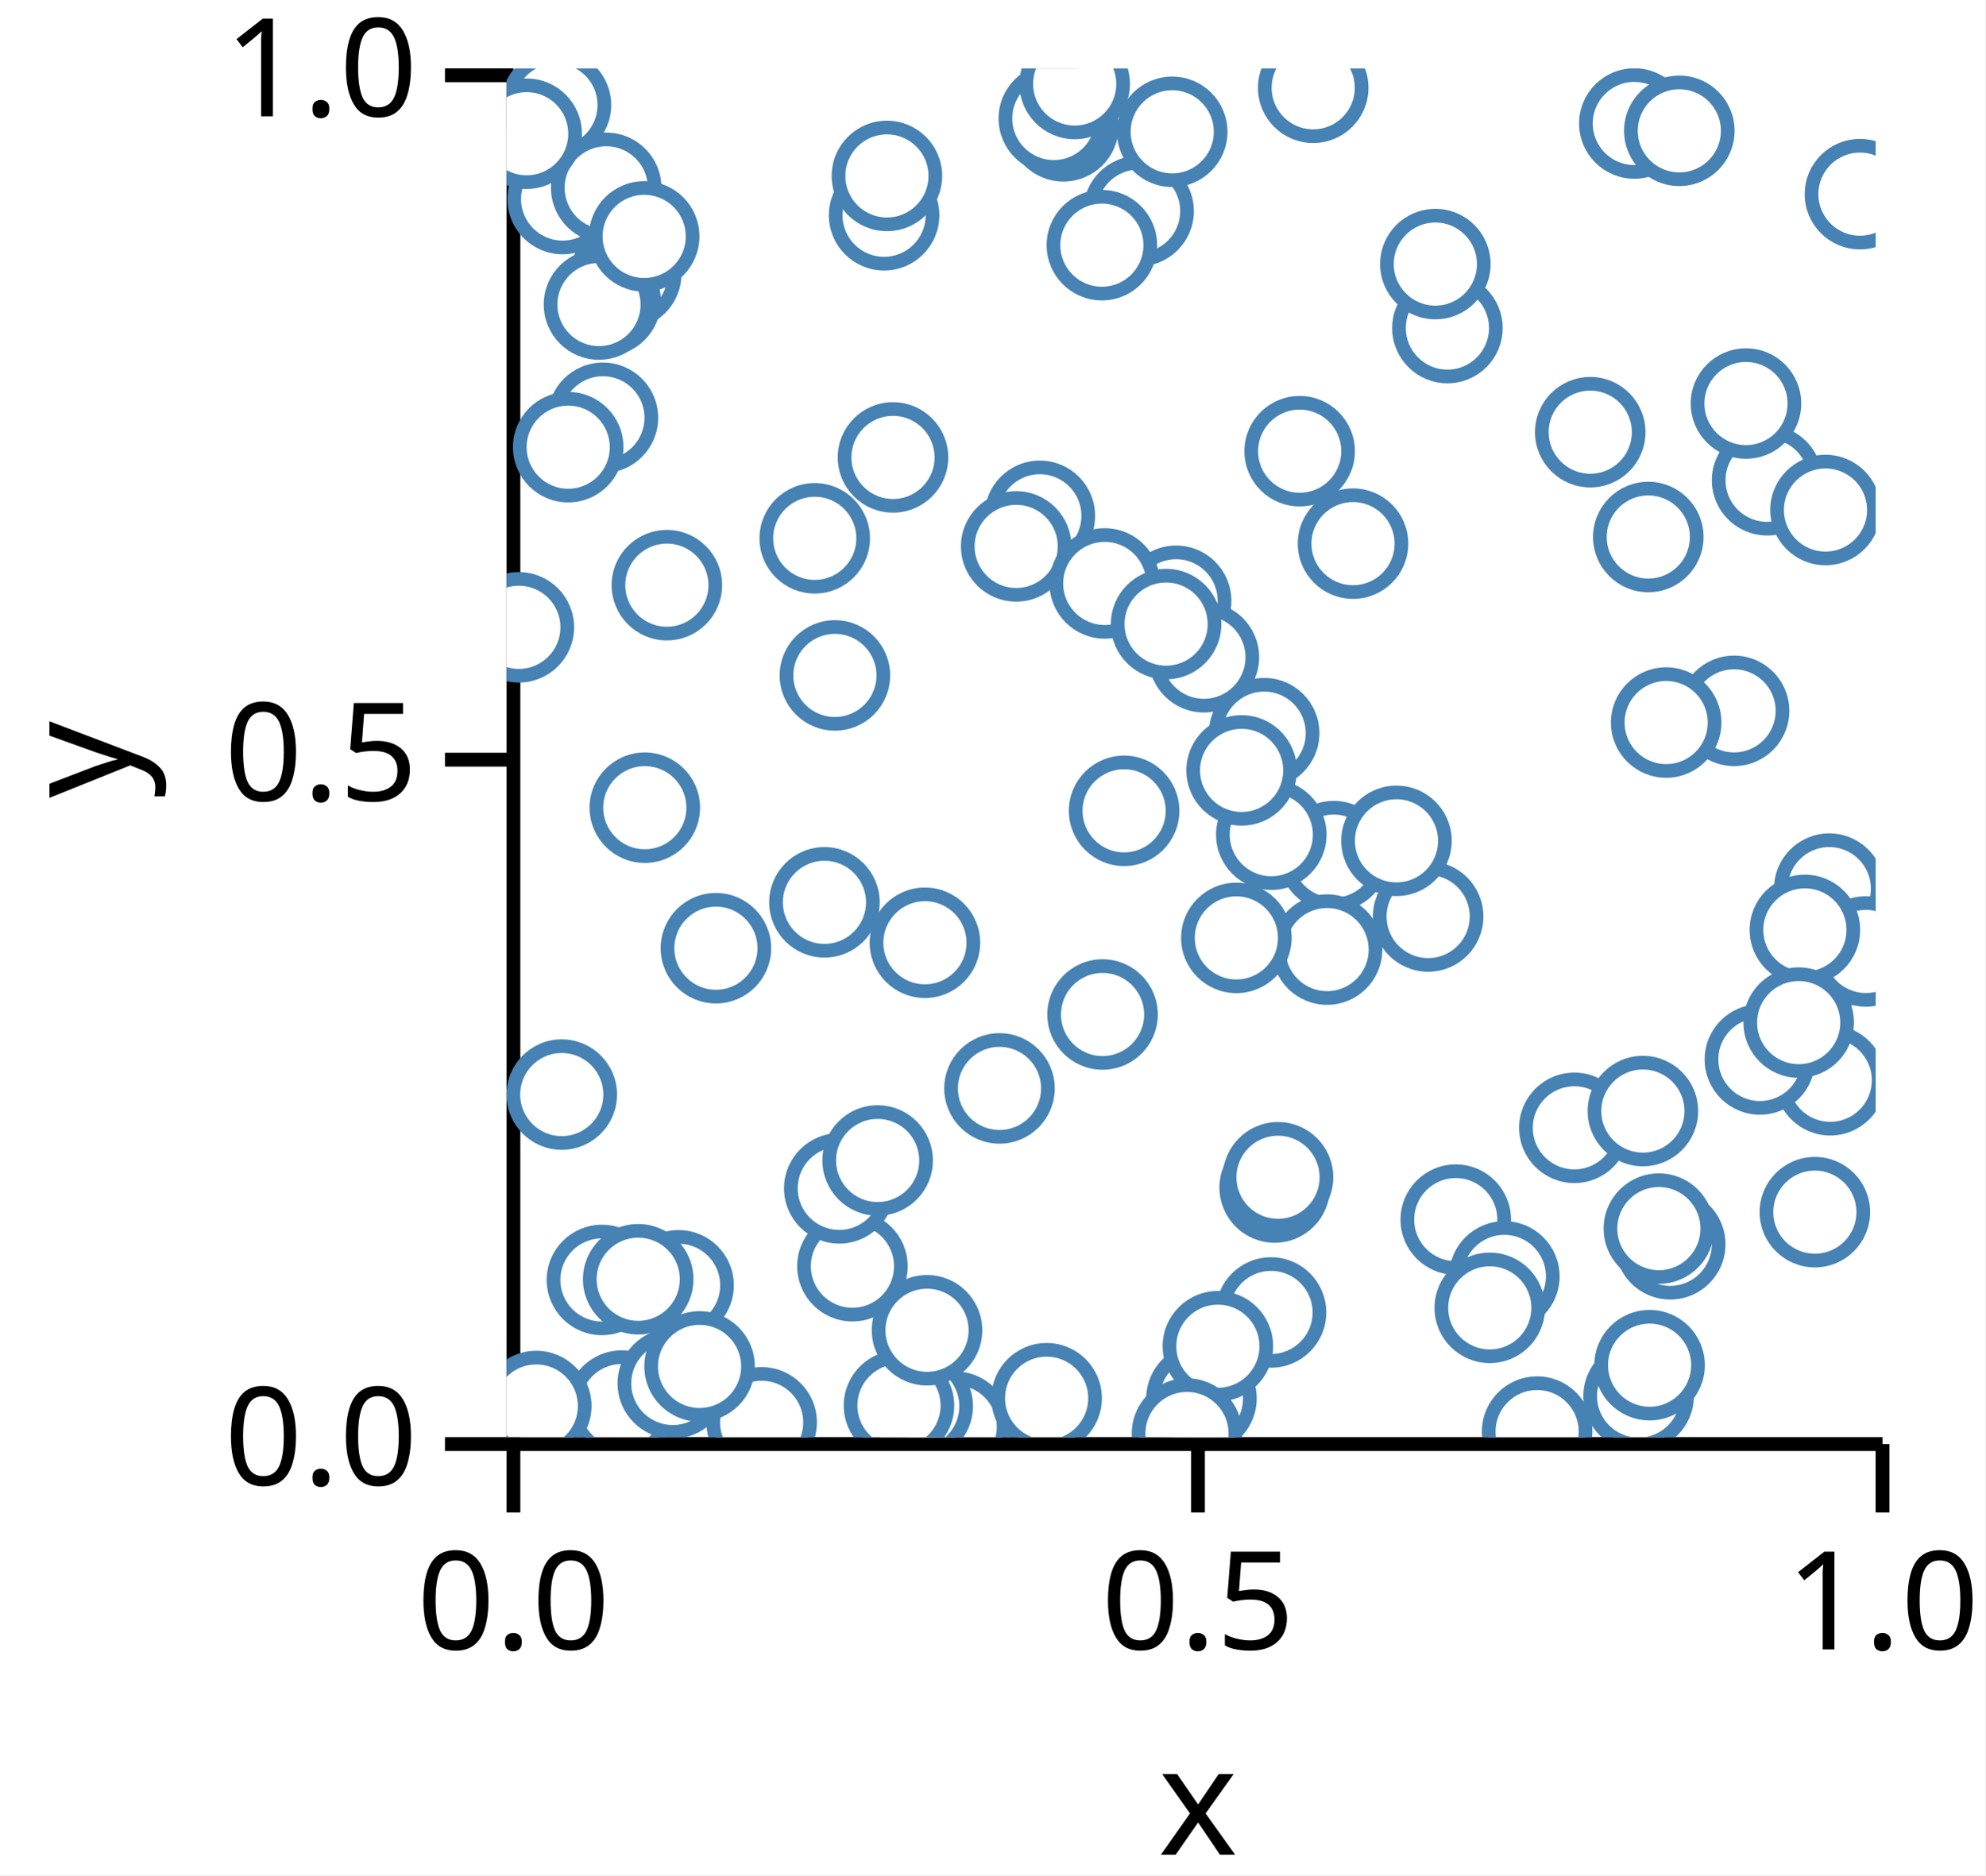
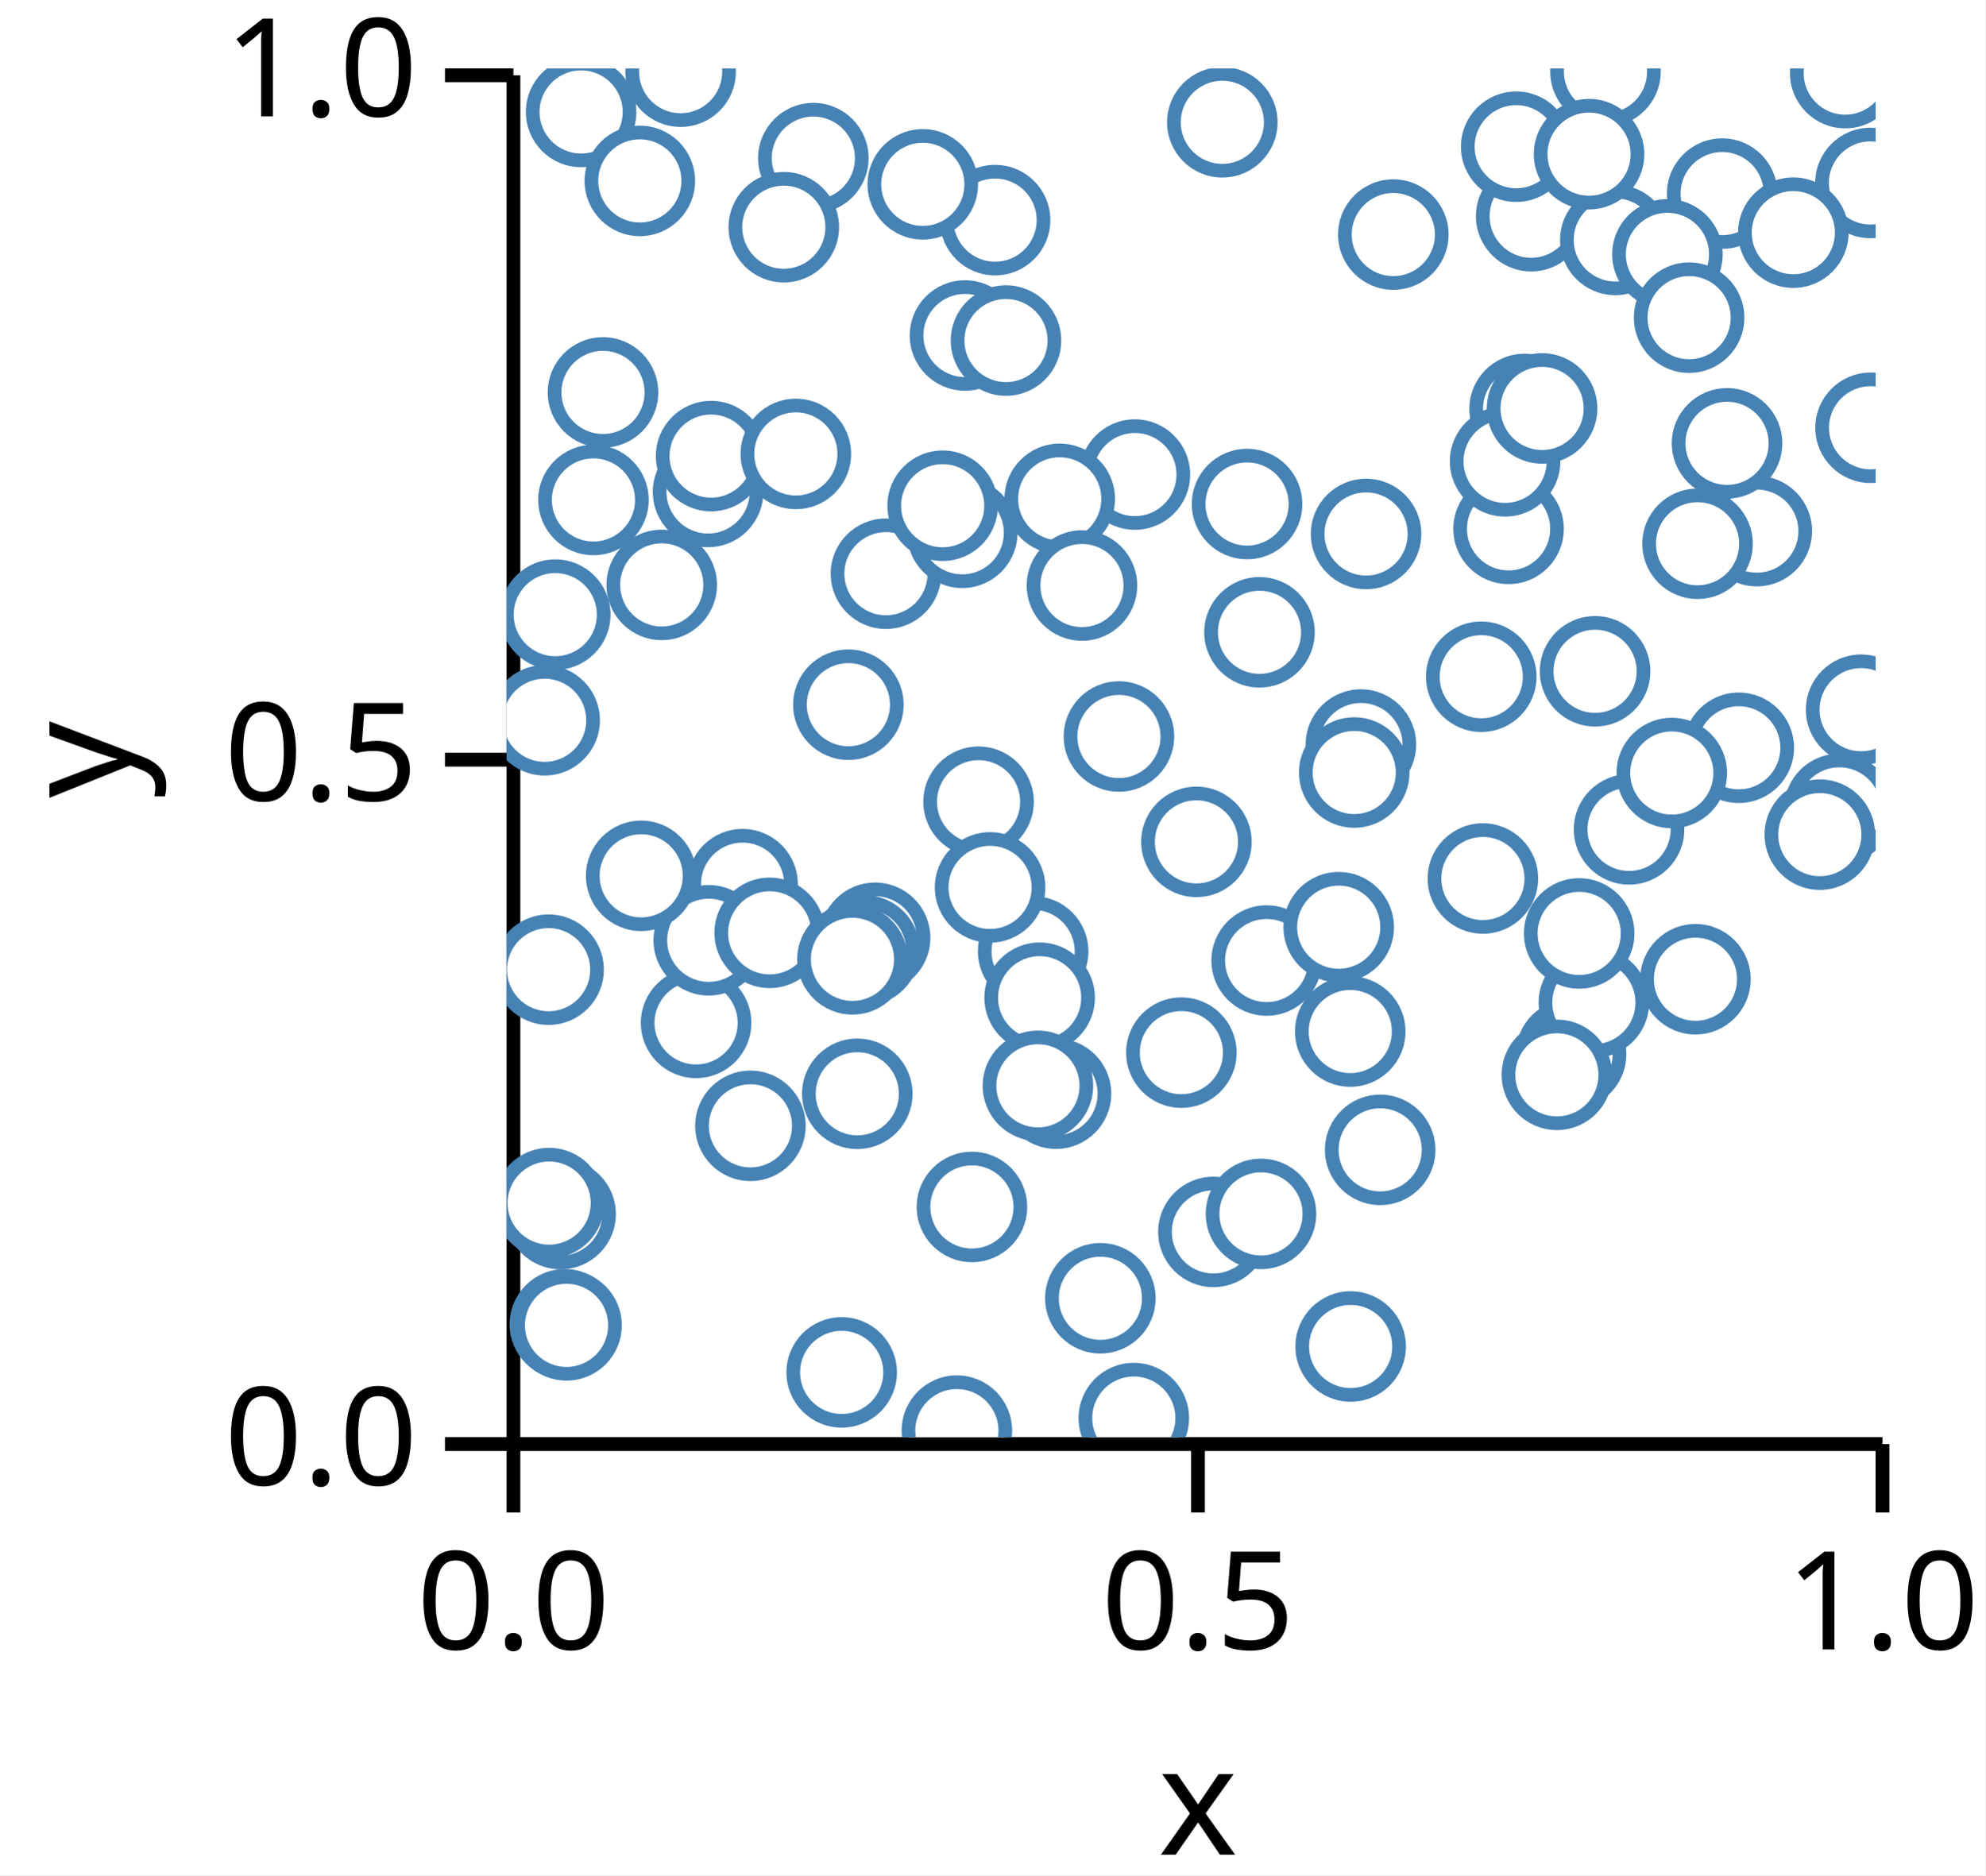
<svg xmlns="http://www.w3.org/2000/svg" version="1.1" class="marks" width="145" height="137" viewBox="0 0 145 137">
  <rect width="145" height="137" fill="white" />
  <g fill="none" stroke-miterlimit="10" transform="translate(37,5)">
    <g class="mark-group role-frame root" role="graphics-object" aria-roledescription="group mark container">
      <g transform="translate(0,0)">
        <path class="background" aria-hidden="true" d="M0,0h100v100h-100Z" />
        <g>
          <g class="mark-group role-axis" role="graphics-symbol" aria-roledescription="axis" aria-label="X-axis titled 'x' for a linear scale with values from 0.0 to 1.0">
            <g transform="translate(0.5,100.5)">
              <path class="background" aria-hidden="true" d="M0,0h0v0h0Z" pointer-events="none" />
              <g>
                <g class="mark-rule role-axis-tick" pointer-events="none">
                  <line transform="translate(0,0)" x2="0" y2="5" stroke="black" stroke-width="1.01" opacity="1" />
                  <line transform="translate(50,0)" x2="0" y2="5" stroke="black" stroke-width="1.01" opacity="1" />
                  <line transform="translate(100,0)" x2="0" y2="5" stroke="black" stroke-width="1.01" opacity="1" />
                </g>
                <g class="mark-text role-axis-label" pointer-events="none">
                  <text text-anchor="middle" transform="translate(0,15)" font-family="sans-serif" font-size="10px" font-style="normal" font-weight="400" fill="black" opacity="1">0.0</text>
                  <text text-anchor="middle" transform="translate(50,15)" font-family="sans-serif" font-size="10px" font-style="normal" font-weight="400" fill="black" opacity="1">0.5</text>
                  <text text-anchor="middle" transform="translate(100,15)" font-family="sans-serif" font-size="10px" font-style="normal" font-weight="400" fill="black" opacity="1">1.0</text>
                </g>
                <g class="mark-rule role-axis-domain" pointer-events="none">
                  <line transform="translate(0,0)" x2="100" y2="0" stroke="black" stroke-width="1.01" opacity="1" />
                </g>
                <g class="mark-text role-axis-title" pointer-events="none">
                  <text text-anchor="middle" transform="translate(50,30)" font-family="sans-serif" font-size="11px" font-style="normal" font-weight="400" fill="black" opacity="1">x</text>
                </g>
              </g>
              <path class="foreground" aria-hidden="true" d="" pointer-events="none" display="none" />
            </g>
          </g>
          <g class="mark-group role-axis" role="graphics-symbol" aria-roledescription="axis" aria-label="Y-axis titled 'y' for a linear scale with values from 0.0 to 1.0">
            <g transform="translate(0.5,0.5)">
              <path class="background" aria-hidden="true" d="M0,0h0v0h0Z" pointer-events="none" />
              <g>
                <g class="mark-rule role-axis-tick" pointer-events="none">
                  <line transform="translate(0,100)" x2="-5" y2="0" stroke="black" stroke-width="1.01" opacity="1" />
                  <line transform="translate(0,50)" x2="-5" y2="0" stroke="black" stroke-width="1.01" opacity="1" />
                  <line transform="translate(0,0)" x2="-5" y2="0" stroke="black" stroke-width="1.01" opacity="1" />
                </g>
                <g class="mark-text role-axis-label" pointer-events="none">
                  <text text-anchor="end" transform="translate(-7,103)" font-family="sans-serif" font-size="10px" font-style="normal" font-weight="400" fill="black" opacity="1">0.0</text>
                  <text text-anchor="end" transform="translate(-7,53)" font-family="sans-serif" font-size="10px" font-style="normal" font-weight="400" fill="black" opacity="1">0.5</text>
                  <text text-anchor="end" transform="translate(-7,3)" font-family="sans-serif" font-size="10px" font-style="normal" font-weight="400" fill="black" opacity="1">1.0</text>
                </g>
                <g class="mark-rule role-axis-domain" pointer-events="none">
                  <line transform="translate(0,100)" x2="0" y2="-100" stroke="black" stroke-width="1.01" opacity="1" />
                </g>
                <g class="mark-text role-axis-title" pointer-events="none">
                  <text text-anchor="middle" transform="translate(-26,50) rotate(-90) translate(0,-2)" font-family="sans-serif" font-size="11px" font-style="normal" font-weight="400" fill="black" opacity="1">y</text>
                </g>
              </g>
              <path class="foreground" aria-hidden="true" d="" pointer-events="none" display="none" />
            </g>
          </g>
          <g class="mark-group role-scope" clip-path="url(#clip1)" role="graphics-object" aria-roledescription="group mark container">
            <g transform="translate(0,0)">
              <path class="background" aria-hidden="true" d="M0,0h0v0h0Z" />
              <g>
                <g class="mark-symbol role-mark points" role="graphics-symbol" aria-roledescription="symbol mark container">
-                   <path transform="translate(55.3353,48.5618)" d="M3.536,0A3.536,3.536,0,1,1,-3.536,0A3.536,3.536,0,1,1,3.536,0" fill="white" stroke="steelblue" stroke-width="1" opacity="1" />
-                   <path transform="translate(25.26155,87.50476)" d="M3.536,0A3.536,3.536,0,1,1,-3.536,0A3.536,3.536,0,1,1,3.536,0" fill="white" stroke="steelblue" stroke-width="1" opacity="1" />
-                   <path transform="translate(98.85179,9.183464)" d="M3.536,0A3.536,3.536,0,1,1,-3.536,0A3.536,3.536,0,1,1,3.536,0" fill="white" stroke="steelblue" stroke-width="1" opacity="1" />
-                   <path transform="translate(38.95056,32.68355)" d="M3.536,0A3.536,3.536,0,1,1,-3.536,0A3.536,3.536,0,1,1,3.536,0" fill="white" stroke="steelblue" stroke-width="1" opacity="1" />
-                   <path transform="translate(56.10263,81.75731)" d="M3.536,0A3.536,3.536,0,1,1,-3.536,0A3.536,3.536,0,1,1,3.536,0" fill="white" stroke="steelblue" stroke-width="1" opacity="1" />
-                   <path transform="translate(22.50889,34.32799)" d="M3.536,0A3.536,3.536,0,1,1,-3.536,0A3.536,3.536,0,1,1,3.536,0" fill="white" stroke="steelblue" stroke-width="1" opacity="1" />
-                   <path transform="translate(32.76837,99.23052)" d="M3.536,0A3.536,3.536,0,1,1,-3.536,0A3.536,3.536,0,1,1,3.536,0" fill="white" stroke="steelblue" stroke-width="1" opacity="1" />
-                   <path transform="translate(55.83627,90.88456)" d="M3.536,0A3.536,3.536,0,1,1,-3.536,0A3.536,3.536,0,1,1,3.536,0" fill="white" stroke="steelblue" stroke-width="1" opacity="1" />
-                   <path transform="translate(48.90416,38.89037)" d="M3.536,0A3.536,3.536,0,1,1,-3.536,0A3.536,3.536,0,1,1,3.536,0" fill="white" stroke="steelblue" stroke-width="1" opacity="1" />
-                   <path transform="translate(10.09695,54.00783)" d="M3.536,0A3.536,3.536,0,1,1,-3.536,0A3.536,3.536,0,1,1,3.536,0" fill="white" stroke="steelblue" stroke-width="1" opacity="1" />
-                   <path transform="translate(39.44688,97.14914)" d="M3.536,0A3.536,3.536,0,1,1,-3.536,0A3.536,3.536,0,1,1,3.536,0" fill="white" stroke="steelblue" stroke-width="1" opacity="1" />
-                   <path transform="translate(89.6578,46.93235)" d="M3.536,0A3.536,3.536,0,1,1,-3.536,0A3.536,3.536,0,1,1,3.536,0" fill="white" stroke="steelblue" stroke-width="1" opacity="1" />
-                   <path transform="translate(77.99317,77.39543)" d="M3.536,0A3.536,3.536,0,1,1,-3.536,0A3.536,3.536,0,1,1,3.536,0" fill="white" stroke="steelblue" stroke-width="1" opacity="1" />
-                   <path transform="translate(46.16586,10.4229)" d="M3.536,0A3.536,3.536,0,1,1,-3.536,0A3.536,3.536,0,1,1,3.536,0" fill="white" stroke="steelblue" stroke-width="1" opacity="1" />
-                   <path transform="translate(12.56438,88.90116)" d="M3.536,0A3.536,3.536,0,1,1,-3.536,0A3.536,3.536,0,1,1,3.536,0" fill="white" stroke="steelblue" stroke-width="1" opacity="1" />
-                   <path transform="translate(30.03195,97.72888)" d="M3.536,0A3.536,3.536,0,1,1,-3.536,0A3.536,3.536,0,1,1,3.536,0" fill="white" stroke="steelblue" stroke-width="1" opacity="1" />
-                   <path transform="translate(60.41764,57.54585)" d="M3.536,0A3.536,3.536,0,1,1,-3.536,0A3.536,3.536,0,1,1,3.536,0" fill="white" stroke="steelblue" stroke-width="1" opacity="1" />
-                   <path transform="translate(4.094573,9.54005)" d="M3.536,0A3.536,3.536,0,1,1,-3.536,0A3.536,3.536,0,1,1,3.536,0" fill="white" stroke="steelblue" stroke-width="1" opacity="1" />
-                   <path transform="translate(8.737742,15.01068)" d="M3.536,0A3.536,3.536,0,1,1,-3.536,0A3.536,3.536,0,1,1,3.536,0" fill="white" stroke="steelblue" stroke-width="1" opacity="1" />
-                   <path transform="translate(28.66146,97.68352)" d="M3.536,0A3.536,3.536,0,1,1,-3.536,0A3.536,3.536,0,1,1,3.536,0" fill="white" stroke="steelblue" stroke-width="1" opacity="1" />
-                   <path transform="translate(75.27228,99.58745)" d="M3.536,0A3.536,3.536,0,1,1,-3.536,0A3.536,3.536,0,1,1,3.536,0" fill="white" stroke="steelblue" stroke-width="1" opacity="1" />
-                   <path transform="translate(24.30093,81.81722)" d="M3.536,0A3.536,3.536,0,1,1,-3.536,0A3.536,3.536,0,1,1,3.536,0" fill="white" stroke="steelblue" stroke-width="1" opacity="1" />
-                   <path transform="translate(99.73087,71.10526)" d="M3.536,0A3.536,3.536,0,1,1,-3.536,0A3.536,3.536,0,1,1,3.536,0" fill="white" stroke="steelblue" stroke-width="1" opacity="1" />
-                   <path transform="translate(59.93121,64.37441)" d="M3.536,0A3.536,3.536,0,1,1,-3.536,0A3.536,3.536,0,1,1,3.536,0" fill="white" stroke="steelblue" stroke-width="1" opacity="1" />
-                   <path transform="translate(15.29056,64.2731)" d="M3.536,0A3.536,3.536,0,1,1,-3.536,0A3.536,3.536,0,1,1,3.536,0" fill="white" stroke="steelblue" stroke-width="1" opacity="1" />
-                   <path transform="translate(4.030743,74.966)" d="M3.536,0A3.536,3.536,0,1,1,-3.536,0A3.536,3.536,0,1,1,3.536,0" fill="white" stroke="steelblue" stroke-width="1" opacity="1" />
-                   <path transform="translate(8.408021,97.68871)" d="M3.536,0A3.536,3.536,0,1,1,-3.536,0A3.536,3.536,0,1,1,3.536,0" fill="white" stroke="steelblue" stroke-width="1" opacity="1" />
-                   <path transform="translate(68.72084,18.96715)" d="M3.536,0A3.536,3.536,0,1,1,-3.536,0A3.536,3.536,0,1,1,3.536,0" fill="white" stroke="steelblue" stroke-width="1" opacity="1" />
-                   <path transform="translate(95.55853,83.55639)" d="M3.536,0A3.536,3.536,0,1,1,-3.536,0A3.536,3.536,0,1,1,3.536,0" fill="white" stroke="steelblue" stroke-width="1" opacity="1" />
-                   <path transform="translate(37.22339,34.91894)" d="M3.536,0A3.536,3.536,0,1,1,-3.536,0A3.536,3.536,0,1,1,3.536,0" fill="white" stroke="steelblue" stroke-width="1" opacity="1" />
-                   <path transform="translate(7.235097,16.98267)" d="M3.536,0A3.536,3.536,0,1,1,-3.536,0A3.536,3.536,0,1,1,3.536,0" fill="white" stroke="steelblue" stroke-width="1" opacity="1" />
-                   <path transform="translate(55.85622,55.98029)" d="M3.536,0A3.536,3.536,0,1,1,-3.536,0A3.536,3.536,0,1,1,3.536,0" fill="white" stroke="steelblue" stroke-width="1" opacity="1" />
-                   <path transform="translate(43.69067,37.62435)" d="M3.536,0A3.536,3.536,0,1,1,-3.536,0A3.536,3.536,0,1,1,3.536,0" fill="white" stroke="steelblue" stroke-width="1" opacity="1" />
-                   <path transform="translate(82.99805,76.17019)" d="M3.536,0A3.536,3.536,0,1,1,-3.536,0A3.536,3.536,0,1,1,3.536,0" fill="white" stroke="steelblue" stroke-width="1" opacity="1" />
-                   <path transform="translate(56.34739,81.0076)" d="M3.536,0A3.536,3.536,0,1,1,-3.536,0A3.536,3.536,0,1,1,3.536,0" fill="white" stroke="steelblue" stroke-width="1" opacity="1" />
-                   <path transform="translate(40.67259,4.228881)" d="M3.536,0A3.536,3.536,0,1,1,-3.536,0A3.536,3.536,0,1,1,3.536,0" fill="white" stroke="steelblue" stroke-width="1" opacity="1" />
-                   <path transform="translate(67.31279,61.95814)" d="M3.536,0A3.536,3.536,0,1,1,-3.536,0A3.536,3.536,0,1,1,3.536,0" fill="white" stroke="steelblue" stroke-width="1" opacity="1" />
-                   <path transform="translate(27.10431,79.78027)" d="M3.536,0A3.536,3.536,0,1,1,-3.536,0A3.536,3.536,0,1,1,3.536,0" fill="white" stroke="steelblue" stroke-width="1" opacity="1" />
-                   <path transform="translate(96.61212,59.91989)" d="M3.536,0A3.536,3.536,0,1,1,-3.536,0A3.536,3.536,0,1,1,3.536,0" fill="white" stroke="steelblue" stroke-width="1" opacity="1" />
-                   <path transform="translate(99.28902,64.51059)" d="M3.536,0A3.536,3.536,0,1,1,-3.536,0A3.536,3.536,0,1,1,3.536,0" fill="white" stroke="steelblue" stroke-width="1" opacity="1" />
-                   <path transform="translate(50.93306,43.01651)" d="M3.536,0A3.536,3.536,0,1,1,-3.536,0A3.536,3.536,0,1,1,3.536,0" fill="white" stroke="steelblue" stroke-width="1" opacity="1" />
-                   <path transform="translate(23.21779,60.92142)" d="M3.536,0A3.536,3.536,0,1,1,-3.536,0A3.536,3.536,0,1,1,3.536,0" fill="white" stroke="steelblue" stroke-width="1" opacity="1" />
-                   <path transform="translate(43.48167,12.91156)" d="M3.536,0A3.536,3.536,0,1,1,-3.536,0A3.536,3.536,0,1,1,3.536,0" fill="white" stroke="steelblue" stroke-width="1" opacity="1" />
-                   <path transform="translate(6.749639,17.24872)" d="M3.536,0A3.536,3.536,0,1,1,-3.536,0A3.536,3.536,0,1,1,3.536,0" fill="white" stroke="steelblue" stroke-width="1" opacity="1" />
-                   <path transform="translate(18.63162,98.9115)" d="M3.536,0A3.536,3.536,0,1,1,-3.536,0A3.536,3.536,0,1,1,3.536,0" fill="white" stroke="steelblue" stroke-width="1" opacity="1" />
-                   <path transform="translate(28.22468,28.41817)" d="M3.536,0A3.536,3.536,0,1,1,-3.536,0A3.536,3.536,0,1,1,3.536,0" fill="white" stroke="steelblue" stroke-width="1" opacity="1" />
-                   <path transform="translate(92.0699,30.08673)" d="M3.536,0A3.536,3.536,0,1,1,-3.536,0A3.536,3.536,0,1,1,3.536,0" fill="white" stroke="steelblue" stroke-width="1" opacity="1" />
-                   <path transform="translate(7.037055,25.52307)" d="M3.536,0A3.536,3.536,0,1,1,-3.536,0A3.536,3.536,0,1,1,3.536,0" fill="white" stroke="steelblue" stroke-width="1" opacity="1" />
-                   <path transform="translate(3.605147,2.672063)" d="M3.536,0A3.536,3.536,0,1,1,-3.536,0A3.536,3.536,0,1,1,3.536,0" fill="white" stroke="steelblue" stroke-width="1" opacity="1" />
-                   <path transform="translate(84.99597,85.90449)" d="M3.536,0A3.536,3.536,0,1,1,-3.536,0A3.536,3.536,0,1,1,3.536,0" fill="white" stroke="steelblue" stroke-width="1" opacity="1" />
-                   <path transform="translate(6.965262,88.5089)" d="M3.536,0A3.536,3.536,0,1,1,-3.536,0A3.536,3.536,0,1,1,3.536,0" fill="white" stroke="steelblue" stroke-width="1" opacity="1" />
-                   <path transform="translate(12.14312,96.07116)" d="M3.536,0A3.536,3.536,0,1,1,-3.536,0A3.536,3.536,0,1,1,3.536,0" fill="white" stroke="steelblue" stroke-width="1" opacity="1" />
-                   <path transform="translate(69.3306,84.10193)" d="M3.536,0A3.536,3.536,0,1,1,-3.536,0A3.536,3.536,0,1,1,3.536,0" fill="white" stroke="steelblue" stroke-width="1" opacity="1" />
-                   <path transform="translate(82.37285,4.021676)" d="M3.536,0A3.536,3.536,0,1,1,-3.536,0A3.536,3.536,0,1,1,3.536,0" fill="white" stroke="steelblue" stroke-width="1" opacity="1" />
-                   <path transform="translate(43.53127,69.11597)" d="M3.536,0A3.536,3.536,0,1,1,-3.536,0A3.536,3.536,0,1,1,3.536,0" fill="white" stroke="steelblue" stroke-width="1" opacity="1" />
-                   <path transform="translate(45.10605,54.23616)" d="M3.536,0A3.536,3.536,0,1,1,-3.536,0A3.536,3.536,0,1,1,3.536,0" fill="white" stroke="steelblue" stroke-width="1" opacity="1" />
-                   <path transform="translate(7.278345,8.721096)" d="M3.536,0A3.536,3.536,0,1,1,-3.536,0A3.536,3.536,0,1,1,3.536,0" fill="white" stroke="steelblue" stroke-width="1" opacity="1" />
-                   <path transform="translate(50.75422,97.16936)" d="M3.536,0A3.536,3.536,0,1,1,-3.536,0A3.536,3.536,0,1,1,3.536,0" fill="white" stroke="steelblue" stroke-width="1" opacity="1" />
-                   <path transform="translate(14.09723,94.82718)" d="M3.536,0A3.536,3.536,0,1,1,-3.536,0A3.536,3.536,0,1,1,3.536,0" fill="white" stroke="steelblue" stroke-width="1" opacity="1" />
-                   <path transform="translate(83.39319,34.23169)" d="M3.536,0A3.536,3.536,0,1,1,-3.536,0A3.536,3.536,0,1,1,3.536,0" fill="white" stroke="steelblue" stroke-width="1" opacity="1" />
-                   <path transform="translate(96.33548,32.26013)" d="M3.536,0A3.536,3.536,0,1,1,-3.536,0A3.536,3.536,0,1,1,3.536,0" fill="white" stroke="steelblue" stroke-width="1" opacity="1" />
-                   <path transform="translate(82.68487,96.99321)" d="M3.536,0A3.536,3.536,0,1,1,-3.536,0A3.536,3.536,0,1,1,3.536,0" fill="white" stroke="steelblue" stroke-width="1" opacity="1" />
-                   <path transform="translate(11.70828,37.75094)" d="M3.536,0A3.536,3.536,0,1,1,-3.536,0A3.536,3.536,0,1,1,3.536,0" fill="white" stroke="steelblue" stroke-width="1" opacity="1" />
-                   <path transform="translate(83.48704,94.73581)" d="M3.536,0A3.536,3.536,0,1,1,-3.536,0A3.536,3.536,0,1,1,3.536,0" fill="white" stroke="steelblue" stroke-width="1" opacity="1" />
-                   <path transform="translate(90.52709,24.48029)" d="M3.536,0A3.536,3.536,0,1,1,-3.536,0A3.536,3.536,0,1,1,3.536,0" fill="white" stroke="steelblue" stroke-width="1" opacity="1" />
-                   <path transform="translate(27.57464,10.72578)" d="M3.536,0A3.536,3.536,0,1,1,-3.536,0A3.536,3.536,0,1,1,3.536,0" fill="white" stroke="steelblue" stroke-width="1" opacity="1" />
-                   <path transform="translate(39.97248,3.655918)" d="M3.536,0A3.536,3.536,0,1,1,-3.536,0A3.536,3.536,0,1,1,3.536,0" fill="white" stroke="steelblue" stroke-width="1" opacity="1" />
-                   <path transform="translate(61.82576,34.71743)" d="M3.536,0A3.536,3.536,0,1,1,-3.536,0A3.536,3.536,0,1,1,3.536,0" fill="white" stroke="steelblue" stroke-width="1" opacity="1" />
-                   <path transform="translate(67.8393,14.29221)" d="M3.536,0A3.536,3.536,0,1,1,-3.536,0A3.536,3.536,0,1,1,3.536,0" fill="white" stroke="steelblue" stroke-width="1" opacity="1" />
-                   <path transform="translate(58.91767,1.413517)" d="M3.536,0A3.536,3.536,0,1,1,-3.536,0A3.536,3.536,0,1,1,3.536,0" fill="white" stroke="steelblue" stroke-width="1" opacity="1" />
-                   <path transform="translate(41.49622,1.13511)" d="M3.536,0A3.536,3.536,0,1,1,-3.536,0A3.536,3.536,0,1,1,3.536,0" fill="white" stroke="steelblue" stroke-width="1" opacity="1" />
-                   <path transform="translate(4.502068,27.66953)" d="M3.536,0A3.536,3.536,0,1,1,-3.536,0A3.536,3.536,0,1,1,3.536,0" fill="white" stroke="steelblue" stroke-width="1" opacity="1" />
-                   <path transform="translate(36.00364,74.51631)" d="M3.536,0A3.536,3.536,0,1,1,-3.536,0A3.536,3.536,0,1,1,3.536,0" fill="white" stroke="steelblue" stroke-width="1" opacity="1" />
-                   <path transform="translate(51.9551,93.3504)" d="M3.536,0A3.536,3.536,0,1,1,-3.536,0A3.536,3.536,0,1,1,3.536,0" fill="white" stroke="steelblue" stroke-width="1" opacity="1" />
-                   <path transform="translate(0.8965967,40.82969)" d="M3.536,0A3.536,3.536,0,1,1,-3.536,0A3.536,3.536,0,1,1,3.536,0" fill="white" stroke="steelblue" stroke-width="1" opacity="1" />
-                   <path transform="translate(72.87913,88.25014)" d="M3.536,0A3.536,3.536,0,1,1,-3.536,0A3.536,3.536,0,1,1,3.536,0" fill="white" stroke="steelblue" stroke-width="1" opacity="1" />
-                   <path transform="translate(9.615232,88.45763)" d="M3.536,0A3.536,3.536,0,1,1,-3.536,0A3.536,3.536,0,1,1,3.536,0" fill="white" stroke="steelblue" stroke-width="1" opacity="1" />
-                   <path transform="translate(57.92782,27.96206)" d="M3.536,0A3.536,3.536,0,1,1,-3.536,0A3.536,3.536,0,1,1,3.536,0" fill="white" stroke="steelblue" stroke-width="1" opacity="1" />
-                   <path transform="translate(96.68205,73.92139)" d="M3.536,0A3.536,3.536,0,1,1,-3.536,0A3.536,3.536,0,1,1,3.536,0" fill="white" stroke="steelblue" stroke-width="1" opacity="1" />
-                   <path transform="translate(79.15306,26.5735)" d="M3.536,0A3.536,3.536,0,1,1,-3.536,0A3.536,3.536,0,1,1,3.536,0" fill="white" stroke="steelblue" stroke-width="1" opacity="1" />
-                   <path transform="translate(1.467736,4.768522)" d="M3.536,0A3.536,3.536,0,1,1,-3.536,0A3.536,3.536,0,1,1,3.536,0" fill="white" stroke="steelblue" stroke-width="1" opacity="1" />
-                   <path transform="translate(53.30472,63.52077)" d="M3.536,0A3.536,3.536,0,1,1,-3.536,0A3.536,3.536,0,1,1,3.536,0" fill="white" stroke="steelblue" stroke-width="1" opacity="1" />
-                   <path transform="translate(30.55746,63.8743)" d="M3.536,0A3.536,3.536,0,1,1,-3.536,0A3.536,3.536,0,1,1,3.536,0" fill="white" stroke="steelblue" stroke-width="1" opacity="1" />
-                   <path transform="translate(48.17253,40.59397)" d="M3.536,0A3.536,3.536,0,1,1,-3.536,0A3.536,3.536,0,1,1,3.536,0" fill="white" stroke="steelblue" stroke-width="1" opacity="1" />
-                   <path transform="translate(91.54489,72.40046)" d="M3.536,0A3.536,3.536,0,1,1,-3.536,0A3.536,3.536,0,1,1,3.536,0" fill="white" stroke="steelblue" stroke-width="1" opacity="1" />
-                   <path transform="translate(53.68811,51.28274)" d="M3.536,0A3.536,3.536,0,1,1,-3.536,0A3.536,3.536,0,1,1,3.536,0" fill="white" stroke="steelblue" stroke-width="1" opacity="1" />
-                   <path transform="translate(94.83084,62.93704)" d="M3.536,0A3.536,3.536,0,1,1,-3.536,0A3.536,3.536,0,1,1,3.536,0" fill="white" stroke="steelblue" stroke-width="1" opacity="1" />
-                   <path transform="translate(2.170186,97.71758)" d="M3.536,0A3.536,3.536,0,1,1,-3.536,0A3.536,3.536,0,1,1,3.536,0" fill="white" stroke="steelblue" stroke-width="1" opacity="1" />
-                   <path transform="translate(30.71004,92.18472)" d="M3.536,0A3.536,3.536,0,1,1,-3.536,0A3.536,3.536,0,1,1,3.536,0" fill="white" stroke="steelblue" stroke-width="1" opacity="1" />
-                   <path transform="translate(85.65885,4.558228)" d="M3.536,0A3.536,3.536,0,1,1,-3.536,0A3.536,3.536,0,1,1,3.536,0" fill="white" stroke="steelblue" stroke-width="1" opacity="1" />
-                   <path transform="translate(94.37732,69.70842)" d="M3.536,0A3.536,3.536,0,1,1,-3.536,0A3.536,3.536,0,1,1,3.536,0" fill="white" stroke="steelblue" stroke-width="1" opacity="1" />
-                   <path transform="translate(48.61972,4.629593)" d="M3.536,0A3.536,3.536,0,1,1,-3.536,0A3.536,3.536,0,1,1,3.536,0" fill="white" stroke="steelblue" stroke-width="1" opacity="1" />
-                   <path transform="translate(64.99973,56.42896)" d="M3.536,0A3.536,3.536,0,1,1,-3.536,0A3.536,3.536,0,1,1,3.536,0" fill="white" stroke="steelblue" stroke-width="1" opacity="1" />
-                   <path transform="translate(23.98158,44.34373)" d="M3.536,0A3.536,3.536,0,1,1,-3.536,0A3.536,3.536,0,1,1,3.536,0" fill="white" stroke="steelblue" stroke-width="1" opacity="1" />
-                   <path transform="translate(27.78091,7.853247)" d="M3.536,0A3.536,3.536,0,1,1,-3.536,0A3.536,3.536,0,1,1,3.536,0" fill="white" stroke="steelblue" stroke-width="1" opacity="1" />
-                   <path transform="translate(49.69862,99.72901)" d="M3.536,0A3.536,3.536,0,1,1,-3.536,0A3.536,3.536,0,1,1,3.536,0" fill="white" stroke="steelblue" stroke-width="1" opacity="1" />
-                   <path transform="translate(84.698,47.78675)" d="M3.536,0A3.536,3.536,0,1,1,-3.536,0A3.536,3.536,0,1,1,3.536,0" fill="white" stroke="steelblue" stroke-width="1" opacity="1" />
-                   <path transform="translate(84.16574,84.75822)" d="M3.536,0A3.536,3.536,0,1,1,-3.536,0A3.536,3.536,0,1,1,3.536,0" fill="white" stroke="steelblue" stroke-width="1" opacity="1" />
-                   <path transform="translate(10.05167,12.26969)" d="M3.536,0A3.536,3.536,0,1,1,-3.536,0A3.536,3.536,0,1,1,3.536,0" fill="white" stroke="steelblue" stroke-width="1" opacity="1" />
-                   <path transform="translate(71.81452,90.54771)" d="M3.536,0A3.536,3.536,0,1,1,-3.536,0A3.536,3.536,0,1,1,3.536,0" fill="white" stroke="steelblue" stroke-width="1" opacity="1" />
+                   <path transform="translate(74.83946,10.79512)" d="M3.536,0A3.536,3.536,0,1,1,-3.536,0A3.536,3.536,0,1,1,3.536,0" fill="white" stroke="steelblue" stroke-width="1" opacity="1" />
+                   <path transform="translate(97.3483,54.09349)" d="M3.536,0A3.536,3.536,0,1,1,-3.536,0A3.536,3.536,0,1,1,3.536,0" fill="white" stroke="steelblue" stroke-width="1" opacity="1" />
+                   <path transform="translate(5.444077,3.178612)" d="M3.536,0A3.536,3.536,0,1,1,-3.536,0A3.536,3.536,0,1,1,3.536,0" fill="white" stroke="steelblue" stroke-width="1" opacity="1" />
+                   <path transform="translate(88.79021,9.143305)" d="M3.536,0A3.536,3.536,0,1,1,-3.536,0A3.536,3.536,0,1,1,3.536,0" fill="white" stroke="steelblue" stroke-width="1" opacity="1" />
+                   <path transform="translate(45.89358,29.66907)" d="M3.536,0A3.536,3.536,0,1,1,-3.536,0A3.536,3.536,0,1,1,3.536,0" fill="white" stroke="steelblue" stroke-width="1" opacity="1" />
+                   <path transform="translate(33.48245,19.50947)" d="M3.536,0A3.536,3.536,0,1,1,-3.536,0A3.536,3.536,0,1,1,3.536,0" fill="white" stroke="steelblue" stroke-width="1" opacity="1" />
+                   <path transform="translate(98.93806,46.84848)" d="M3.536,0A3.536,3.536,0,1,1,-3.536,0A3.536,3.536,0,1,1,3.536,0" fill="white" stroke="steelblue" stroke-width="1" opacity="1" />
+                   <path transform="translate(40.13167,74.90013)" d="M3.536,0A3.536,3.536,0,1,1,-3.536,0A3.536,3.536,0,1,1,3.536,0" fill="white" stroke="steelblue" stroke-width="1" opacity="1" />
+                   <path transform="translate(61.65318,93.37118)" d="M3.536,0A3.536,3.536,0,1,1,-3.536,0A3.536,3.536,0,1,1,3.536,0" fill="white" stroke="steelblue" stroke-width="1" opacity="1" />
+                   <path transform="translate(27.70977,36.9127)" d="M3.536,0A3.536,3.536,0,1,1,-3.536,0A3.536,3.536,0,1,1,3.536,0" fill="white" stroke="steelblue" stroke-width="1" opacity="1" />
+                   <path transform="translate(26.91871,63.51191)" d="M3.536,0A3.536,3.536,0,1,1,-3.536,0A3.536,3.536,0,1,1,3.536,0" fill="white" stroke="steelblue" stroke-width="1" opacity="1" />
+                   <path transform="translate(17.2383,59.5941)" d="M3.536,0A3.536,3.536,0,1,1,-3.536,0A3.536,3.536,0,1,1,3.536,0" fill="white" stroke="steelblue" stroke-width="1" opacity="1" />
+                   <path transform="translate(73.74631,5.717029)" d="M3.536,0A3.536,3.536,0,1,1,-3.536,0A3.536,3.536,0,1,1,3.536,0" fill="white" stroke="steelblue" stroke-width="1" opacity="1" />
+                   <path transform="translate(14.71653,30.94072)" d="M3.536,0A3.536,3.536,0,1,1,-3.536,0A3.536,3.536,0,1,1,3.536,0" fill="white" stroke="steelblue" stroke-width="1" opacity="1" />
+                   <path transform="translate(40.40215,31.44315)" d="M3.536,0A3.536,3.536,0,1,1,-3.536,0A3.536,3.536,0,1,1,3.536,0" fill="white" stroke="steelblue" stroke-width="1" opacity="1" />
+                   <path transform="translate(3.555837,39.90277)" d="M3.536,0A3.536,3.536,0,1,1,-3.536,0A3.536,3.536,0,1,1,3.536,0" fill="white" stroke="steelblue" stroke-width="1" opacity="1" />
+                   <path transform="translate(62.40124,49.39354)" d="M3.536,0A3.536,3.536,0,1,1,-3.536,0A3.536,3.536,0,1,1,3.536,0" fill="white" stroke="steelblue" stroke-width="1" opacity="1" />
+                   <path transform="translate(38.46098,64.50618)" d="M3.536,0A3.536,3.536,0,1,1,-3.536,0A3.536,3.536,0,1,1,3.536,0" fill="white" stroke="steelblue" stroke-width="1" opacity="1" />
+                   <path transform="translate(4.254398,91.74881)" d="M3.536,0A3.536,3.536,0,1,1,-3.536,0A3.536,3.536,0,1,1,3.536,0" fill="white" stroke="steelblue" stroke-width="1" opacity="1" />
+                   <path transform="translate(22.40708,6.553005)" d="M3.536,0A3.536,3.536,0,1,1,-3.536,0A3.536,3.536,0,1,1,3.536,0" fill="white" stroke="steelblue" stroke-width="1" opacity="1" />
+                   <path transform="translate(7.04293,23.6691)" d="M3.536,0A3.536,3.536,0,1,1,-3.536,0A3.536,3.536,0,1,1,3.536,0" fill="white" stroke="steelblue" stroke-width="1" opacity="1" />
+                   <path transform="translate(36.47801,19.87874)" d="M3.536,0A3.536,3.536,0,1,1,-3.536,0A3.536,3.536,0,1,1,3.536,0" fill="white" stroke="steelblue" stroke-width="1" opacity="1" />
+                   <path transform="translate(9.73322,8.216176)" d="M3.536,0A3.536,3.536,0,1,1,-3.536,0A3.536,3.536,0,1,1,3.536,0" fill="white" stroke="steelblue" stroke-width="1" opacity="1" />
+                   <path transform="translate(80.26599,0.2314508)" d="M3.536,0A3.536,3.536,0,1,1,-3.536,0A3.536,3.536,0,1,1,3.536,0" fill="white" stroke="steelblue" stroke-width="1" opacity="1" />
+                   <path transform="translate(63.80946,79.005)" d="M3.536,0A3.536,3.536,0,1,1,-3.536,0A3.536,3.536,0,1,1,3.536,0" fill="white" stroke="steelblue" stroke-width="1" opacity="1" />
+                   <path transform="translate(99.62021,8.365674)" d="M3.536,0A3.536,3.536,0,1,1,-3.536,0A3.536,3.536,0,1,1,3.536,0" fill="white" stroke="steelblue" stroke-width="1" opacity="1" />
+                   <path transform="translate(64.76898,12.13633)" d="M3.536,0A3.536,3.536,0,1,1,-3.536,0A3.536,3.536,0,1,1,3.536,0" fill="white" stroke="steelblue" stroke-width="1" opacity="1" />
+                   <path transform="translate(24.96615,46.48247)" d="M3.536,0A3.536,3.536,0,1,1,-3.536,0A3.536,3.536,0,1,1,3.536,0" fill="white" stroke="steelblue" stroke-width="1" opacity="1" />
+                   <path transform="translate(6.345435,31.52553)" d="M3.536,0A3.536,3.536,0,1,1,-3.536,0A3.536,3.536,0,1,1,3.536,0" fill="white" stroke="steelblue" stroke-width="1" opacity="1" />
+                   <path transform="translate(34.47416,53.5716)" d="M3.536,0A3.536,3.536,0,1,1,-3.536,0A3.536,3.536,0,1,1,3.536,0" fill="white" stroke="steelblue" stroke-width="1" opacity="1" />
+                   <path transform="translate(86.83682,66.53989)" d="M3.536,0A3.536,3.536,0,1,1,-3.536,0A3.536,3.536,0,1,1,3.536,0" fill="white" stroke="steelblue" stroke-width="1" opacity="1" />
+                   <path transform="translate(13.84261,69.729)" d="M3.536,0A3.536,3.536,0,1,1,-3.536,0A3.536,3.536,0,1,1,3.536,0" fill="white" stroke="steelblue" stroke-width="1" opacity="1" />
+                   <path transform="translate(33.28386,33.92339)" d="M3.536,0A3.536,3.536,0,1,1,-3.536,0A3.536,3.536,0,1,1,3.536,0" fill="white" stroke="steelblue" stroke-width="1" opacity="1" />
+                   <path transform="translate(49.2887,71.90224)" d="M3.536,0A3.536,3.536,0,1,1,-3.536,0A3.536,3.536,0,1,1,3.536,0" fill="white" stroke="steelblue" stroke-width="1" opacity="1" />
+                   <path transform="translate(14.76688,63.69461)" d="M3.536,0A3.536,3.536,0,1,1,-3.536,0A3.536,3.536,0,1,1,3.536,0" fill="white" stroke="steelblue" stroke-width="1" opacity="1" />
+                   <path transform="translate(24.47603,95.26428)" d="M3.536,0A3.536,3.536,0,1,1,-3.536,0A3.536,3.536,0,1,1,3.536,0" fill="white" stroke="steelblue" stroke-width="1" opacity="1" />
+                   <path transform="translate(45.81444,98.59932)" d="M3.536,0A3.536,3.536,0,1,1,-3.536,0A3.536,3.536,0,1,1,3.536,0" fill="white" stroke="steelblue" stroke-width="1" opacity="1" />
+                   <path transform="translate(77.75205,72.01895)" d="M3.536,0A3.536,3.536,0,1,1,-3.536,0A3.536,3.536,0,1,1,3.536,0" fill="white" stroke="steelblue" stroke-width="1" opacity="1" />
+                   <path transform="translate(61.91421,51.43766)" d="M3.536,0A3.536,3.536,0,1,1,-3.536,0A3.536,3.536,0,1,1,3.536,0" fill="white" stroke="steelblue" stroke-width="1" opacity="1" />
+                   <path transform="translate(79.41774,68.24507)" d="M3.536,0A3.536,3.536,0,1,1,-3.536,0A3.536,3.536,0,1,1,3.536,0" fill="white" stroke="steelblue" stroke-width="1" opacity="1" />
+                   <path transform="translate(55.51675,65.17383)" d="M3.536,0A3.536,3.536,0,1,1,-3.536,0A3.536,3.536,0,1,1,3.536,0" fill="white" stroke="steelblue" stroke-width="1" opacity="1" />
+                   <path transform="translate(11.33285,37.73177)" d="M3.536,0A3.536,3.536,0,1,1,-3.536,0A3.536,3.536,0,1,1,3.536,0" fill="white" stroke="steelblue" stroke-width="1" opacity="1" />
+                   <path transform="translate(97.77663,0.3410473)" d="M3.536,0A3.536,3.536,0,1,1,-3.536,0A3.536,3.536,0,1,1,3.536,0" fill="white" stroke="steelblue" stroke-width="1" opacity="1" />
+                   <path transform="translate(51.62866,85.0003)" d="M3.536,0A3.536,3.536,0,1,1,-3.536,0A3.536,3.536,0,1,1,3.536,0" fill="white" stroke="steelblue" stroke-width="1" opacity="1" />
+                   <path transform="translate(35.31542,59.83058)" d="M3.536,0A3.536,3.536,0,1,1,-3.536,0A3.536,3.536,0,1,1,3.536,0" fill="white" stroke="steelblue" stroke-width="1" opacity="1" />
+                   <path transform="translate(20.2496,11.59851)" d="M3.536,0A3.536,3.536,0,1,1,-3.536,0A3.536,3.536,0,1,1,3.536,0" fill="white" stroke="steelblue" stroke-width="1" opacity="1" />
+                   <path transform="translate(91.31814,33.80068)" d="M3.536,0A3.536,3.536,0,1,1,-3.536,0A3.536,3.536,0,1,1,3.536,0" fill="white" stroke="steelblue" stroke-width="1" opacity="1" />
+                   <path transform="translate(19.218,63.15035)" d="M3.536,0A3.536,3.536,0,1,1,-3.536,0A3.536,3.536,0,1,1,3.536,0" fill="white" stroke="steelblue" stroke-width="1" opacity="1" />
+                   <path transform="translate(14.93845,28.32007)" d="M3.536,0A3.536,3.536,0,1,1,-3.536,0A3.536,3.536,0,1,1,3.536,0" fill="white" stroke="steelblue" stroke-width="1" opacity="1" />
+                   <path transform="translate(21.12818,28.16196)" d="M3.536,0A3.536,3.536,0,1,1,-3.536,0A3.536,3.536,0,1,1,3.536,0" fill="white" stroke="steelblue" stroke-width="1" opacity="1" />
+                   <path transform="translate(31.8516,31.94637)" d="M3.536,0A3.536,3.536,0,1,1,-3.536,0A3.536,3.536,0,1,1,3.536,0" fill="white" stroke="steelblue" stroke-width="1" opacity="1" />
+                   <path transform="translate(3.946216,83.69764)" d="M3.536,0A3.536,3.536,0,1,1,-3.536,0A3.536,3.536,0,1,1,3.536,0" fill="white" stroke="steelblue" stroke-width="1" opacity="1" />
+                   <path transform="translate(81.98878,55.59265)" d="M3.536,0A3.536,3.536,0,1,1,-3.536,0A3.536,3.536,0,1,1,3.536,0" fill="white" stroke="steelblue" stroke-width="1" opacity="1" />
+                   <path transform="translate(89.14402,27.38727)" d="M3.536,0A3.536,3.536,0,1,1,-3.536,0A3.536,3.536,0,1,1,3.536,0" fill="white" stroke="steelblue" stroke-width="1" opacity="1" />
+                   <path transform="translate(33.99056,83.17652)" d="M3.536,0A3.536,3.536,0,1,1,-3.536,0A3.536,3.536,0,1,1,3.536,0" fill="white" stroke="steelblue" stroke-width="1" opacity="1" />
+                   <path transform="translate(26.14615,64.4351)" d="M3.536,0A3.536,3.536,0,1,1,-3.536,0A3.536,3.536,0,1,1,3.536,0" fill="white" stroke="steelblue" stroke-width="1" opacity="1" />
+                   <path transform="translate(35.68108,11.08079)" d="M3.536,0A3.536,3.536,0,1,1,-3.536,0A3.536,3.536,0,1,1,3.536,0" fill="white" stroke="steelblue" stroke-width="1" opacity="1" />
+                   <path transform="translate(93.98581,11.99657)" d="M3.536,0A3.536,3.536,0,1,1,-3.536,0A3.536,3.536,0,1,1,3.536,0" fill="white" stroke="steelblue" stroke-width="1" opacity="1" />
+                   <path transform="translate(86.9905,34.72389)" d="M3.536,0A3.536,3.536,0,1,1,-3.536,0A3.536,3.536,0,1,1,3.536,0" fill="white" stroke="steelblue" stroke-width="1" opacity="1" />
+                   <path transform="translate(3.109761,82.89357)" d="M3.536,0A3.536,3.536,0,1,1,-3.536,0A3.536,3.536,0,1,1,3.536,0" fill="white" stroke="steelblue" stroke-width="1" opacity="1" />
+                   <path transform="translate(78.34525,63.19399)" d="M3.536,0A3.536,3.536,0,1,1,-3.536,0A3.536,3.536,0,1,1,3.536,0" fill="white" stroke="steelblue" stroke-width="1" opacity="1" />
+                   <path transform="translate(2.780806,47.62131)" d="M3.536,0A3.536,3.536,0,1,1,-3.536,0A3.536,3.536,0,1,1,3.536,0" fill="white" stroke="steelblue" stroke-width="1" opacity="1" />
+                   <path transform="translate(61.62386,70.36183)" d="M3.536,0A3.536,3.536,0,1,1,-3.536,0A3.536,3.536,0,1,1,3.536,0" fill="white" stroke="steelblue" stroke-width="1" opacity="1" />
+                   <path transform="translate(44.72814,48.80586)" d="M3.536,0A3.536,3.536,0,1,1,-3.536,0A3.536,3.536,0,1,1,3.536,0" fill="white" stroke="steelblue" stroke-width="1" opacity="1" />
+                   <path transform="translate(38.93539,67.89146)" d="M3.536,0A3.536,3.536,0,1,1,-3.536,0A3.536,3.536,0,1,1,3.536,0" fill="white" stroke="steelblue" stroke-width="1" opacity="1" />
+                   <path transform="translate(73.18699,33.63718)" d="M3.536,0A3.536,3.536,0,1,1,-3.536,0A3.536,3.536,0,1,1,3.536,0" fill="white" stroke="steelblue" stroke-width="1" opacity="1" />
+                   <path transform="translate(71.19258,44.43983)" d="M3.536,0A3.536,3.536,0,1,1,-3.536,0A3.536,3.536,0,1,1,3.536,0" fill="white" stroke="steelblue" stroke-width="1" opacity="1" />
+                   <path transform="translate(43.37221,89.8486)" d="M3.536,0A3.536,3.536,0,1,1,-3.536,0A3.536,3.536,0,1,1,3.536,0" fill="white" stroke="steelblue" stroke-width="1" opacity="1" />
+                   <path transform="translate(80.98295,12.52863)" d="M3.536,0A3.536,3.536,0,1,1,-3.536,0A3.536,3.536,0,1,1,3.536,0" fill="white" stroke="steelblue" stroke-width="1" opacity="1" />
+                   <path transform="translate(84.79088,13.58257)" d="M3.536,0A3.536,3.536,0,1,1,-3.536,0A3.536,3.536,0,1,1,3.536,0" fill="white" stroke="steelblue" stroke-width="1" opacity="1" />
+                   <path transform="translate(60.78154,62.73774)" d="M3.536,0A3.536,3.536,0,1,1,-3.536,0A3.536,3.536,0,1,1,3.536,0" fill="white" stroke="steelblue" stroke-width="1" opacity="1" />
+                   <path transform="translate(90.00114,49.63049)" d="M3.536,0A3.536,3.536,0,1,1,-3.536,0A3.536,3.536,0,1,1,3.536,0" fill="white" stroke="steelblue" stroke-width="1" opacity="1" />
+                   <path transform="translate(32.8906,99.51728)" d="M3.536,0A3.536,3.536,0,1,1,-3.536,0A3.536,3.536,0,1,1,3.536,0" fill="white" stroke="steelblue" stroke-width="1" opacity="1" />
+                   <path transform="translate(17.81182,77.25038)" d="M3.536,0A3.536,3.536,0,1,1,-3.536,0A3.536,3.536,0,1,1,3.536,0" fill="white" stroke="steelblue" stroke-width="1" opacity="1" />
+                   <path transform="translate(30.40117,8.467214)" d="M3.536,0A3.536,3.536,0,1,1,-3.536,0A3.536,3.536,0,1,1,3.536,0" fill="white" stroke="steelblue" stroke-width="1" opacity="1" />
+                   <path transform="translate(3.069619,65.84158)" d="M3.536,0A3.536,3.536,0,1,1,-3.536,0A3.536,3.536,0,1,1,3.536,0" fill="white" stroke="steelblue" stroke-width="1" opacity="1" />
+                   <path transform="translate(54.9943,41.19348)" d="M3.536,0A3.536,3.536,0,1,1,-3.536,0A3.536,3.536,0,1,1,3.536,0" fill="white" stroke="steelblue" stroke-width="1" opacity="1" />
+                   <path transform="translate(55.10296,83.68412)" d="M3.536,0A3.536,3.536,0,1,1,-3.536,0A3.536,3.536,0,1,1,3.536,0" fill="white" stroke="steelblue" stroke-width="1" opacity="1" />
+                   <path transform="translate(79.06621,6.261844)" d="M3.536,0A3.536,3.536,0,1,1,-3.536,0A3.536,3.536,0,1,1,3.536,0" fill="white" stroke="steelblue" stroke-width="1" opacity="1" />
+                   <path transform="translate(79.50625,44.04157)" d="M3.536,0A3.536,3.536,0,1,1,-3.536,0A3.536,3.536,0,1,1,3.536,0" fill="white" stroke="steelblue" stroke-width="1" opacity="1" />
+                   <path transform="translate(12.71337,0.2355625)" d="M3.536,0A3.536,3.536,0,1,1,-3.536,0A3.536,3.536,0,1,1,3.536,0" fill="white" stroke="steelblue" stroke-width="1" opacity="1" />
+                   <path transform="translate(52.27923,3.93399)" d="M3.536,0A3.536,3.536,0,1,1,-3.536,0A3.536,3.536,0,1,1,3.536,0" fill="white" stroke="steelblue" stroke-width="1" opacity="1" />
+                   <path transform="translate(42.02728,37.7766)" d="M3.536,0A3.536,3.536,0,1,1,-3.536,0A3.536,3.536,0,1,1,3.536,0" fill="white" stroke="steelblue" stroke-width="1" opacity="1" />
+                   <path transform="translate(74.35705,24.87574)" d="M3.536,0A3.536,3.536,0,1,1,-3.536,0A3.536,3.536,0,1,1,3.536,0" fill="white" stroke="steelblue" stroke-width="1" opacity="1" />
+                   <path transform="translate(50.38765,56.50356)" d="M3.536,0A3.536,3.536,0,1,1,-3.536,0A3.536,3.536,0,1,1,3.536,0" fill="white" stroke="steelblue" stroke-width="1" opacity="1" />
+                   <path transform="translate(95.9213,55.97571)" d="M3.536,0A3.536,3.536,0,1,1,-3.536,0A3.536,3.536,0,1,1,3.536,0" fill="white" stroke="steelblue" stroke-width="1" opacity="1" />
+                   <path transform="translate(25.26361,65.08644)" d="M3.536,0A3.536,3.536,0,1,1,-3.536,0A3.536,3.536,0,1,1,3.536,0" fill="white" stroke="steelblue" stroke-width="1" opacity="1" />
+                   <path transform="translate(62.77905,34.00969)" d="M3.536,0A3.536,3.536,0,1,1,-3.536,0A3.536,3.536,0,1,1,3.536,0" fill="white" stroke="steelblue" stroke-width="1" opacity="1" />
+                   <path transform="translate(85.10995,51.47332)" d="M3.536,0A3.536,3.536,0,1,1,-3.536,0A3.536,3.536,0,1,1,3.536,0" fill="white" stroke="steelblue" stroke-width="1" opacity="1" />
+                   <path transform="translate(86.37512,18.20754)" d="M3.536,0A3.536,3.536,0,1,1,-3.536,0A3.536,3.536,0,1,1,3.536,0" fill="white" stroke="steelblue" stroke-width="1" opacity="1" />
+                   <path transform="translate(76.7164,73.52428)" d="M3.536,0A3.536,3.536,0,1,1,-3.536,0A3.536,3.536,0,1,1,3.536,0" fill="white" stroke="steelblue" stroke-width="1" opacity="1" />
+                   <path transform="translate(54.08671,31.82182)" d="M3.536,0A3.536,3.536,0,1,1,-3.536,0A3.536,3.536,0,1,1,3.536,0" fill="white" stroke="steelblue" stroke-width="1" opacity="1" />
+                   <path transform="translate(99.62803,26.25159)" d="M3.536,0A3.536,3.536,0,1,1,-3.536,0A3.536,3.536,0,1,1,3.536,0" fill="white" stroke="steelblue" stroke-width="1" opacity="1" />
+                   <path transform="translate(38.81151,74.3268)" d="M3.536,0A3.536,3.536,0,1,1,-3.536,0A3.536,3.536,0,1,1,3.536,0" fill="white" stroke="steelblue" stroke-width="1" opacity="1" />
+                   <path transform="translate(25.61636,74.90812)" d="M3.536,0A3.536,3.536,0,1,1,-3.536,0A3.536,3.536,0,1,1,3.536,0" fill="white" stroke="steelblue" stroke-width="1" opacity="1" />
+                   <path transform="translate(4.379601,91.82623)" d="M3.536,0A3.536,3.536,0,1,1,-3.536,0A3.536,3.536,0,1,1,3.536,0" fill="white" stroke="steelblue" stroke-width="1" opacity="1" />
+                   <path transform="translate(71.3119,59.18066)" d="M3.536,0A3.536,3.536,0,1,1,-3.536,0A3.536,3.536,0,1,1,3.536,0" fill="white" stroke="steelblue" stroke-width="1" opacity="1" />
+                   <path transform="translate(9.832296,58.98478)" d="M3.536,0A3.536,3.536,0,1,1,-3.536,0A3.536,3.536,0,1,1,3.536,0" fill="white" stroke="steelblue" stroke-width="1" opacity="1" />
+                   <path transform="translate(72.93336,28.70407)" d="M3.536,0A3.536,3.536,0,1,1,-3.536,0A3.536,3.536,0,1,1,3.536,0" fill="white" stroke="steelblue" stroke-width="1" opacity="1" />
+                   <path transform="translate(75.63523,24.83807)" d="M3.536,0A3.536,3.536,0,1,1,-3.536,0A3.536,3.536,0,1,1,3.536,0" fill="white" stroke="steelblue" stroke-width="1" opacity="1" />
                </g>
              </g>
              <path class="foreground" aria-hidden="true" d="" display="none" />
            </g>
          </g>
        </g>
        <path class="foreground" aria-hidden="true" d="" display="none" />
      </g>
    </g>
  </g>
  <defs>
    <clipPath id="clip1">
      <rect x="0" y="0" width="100" height="100" />
    </clipPath>
  </defs>
</svg>
